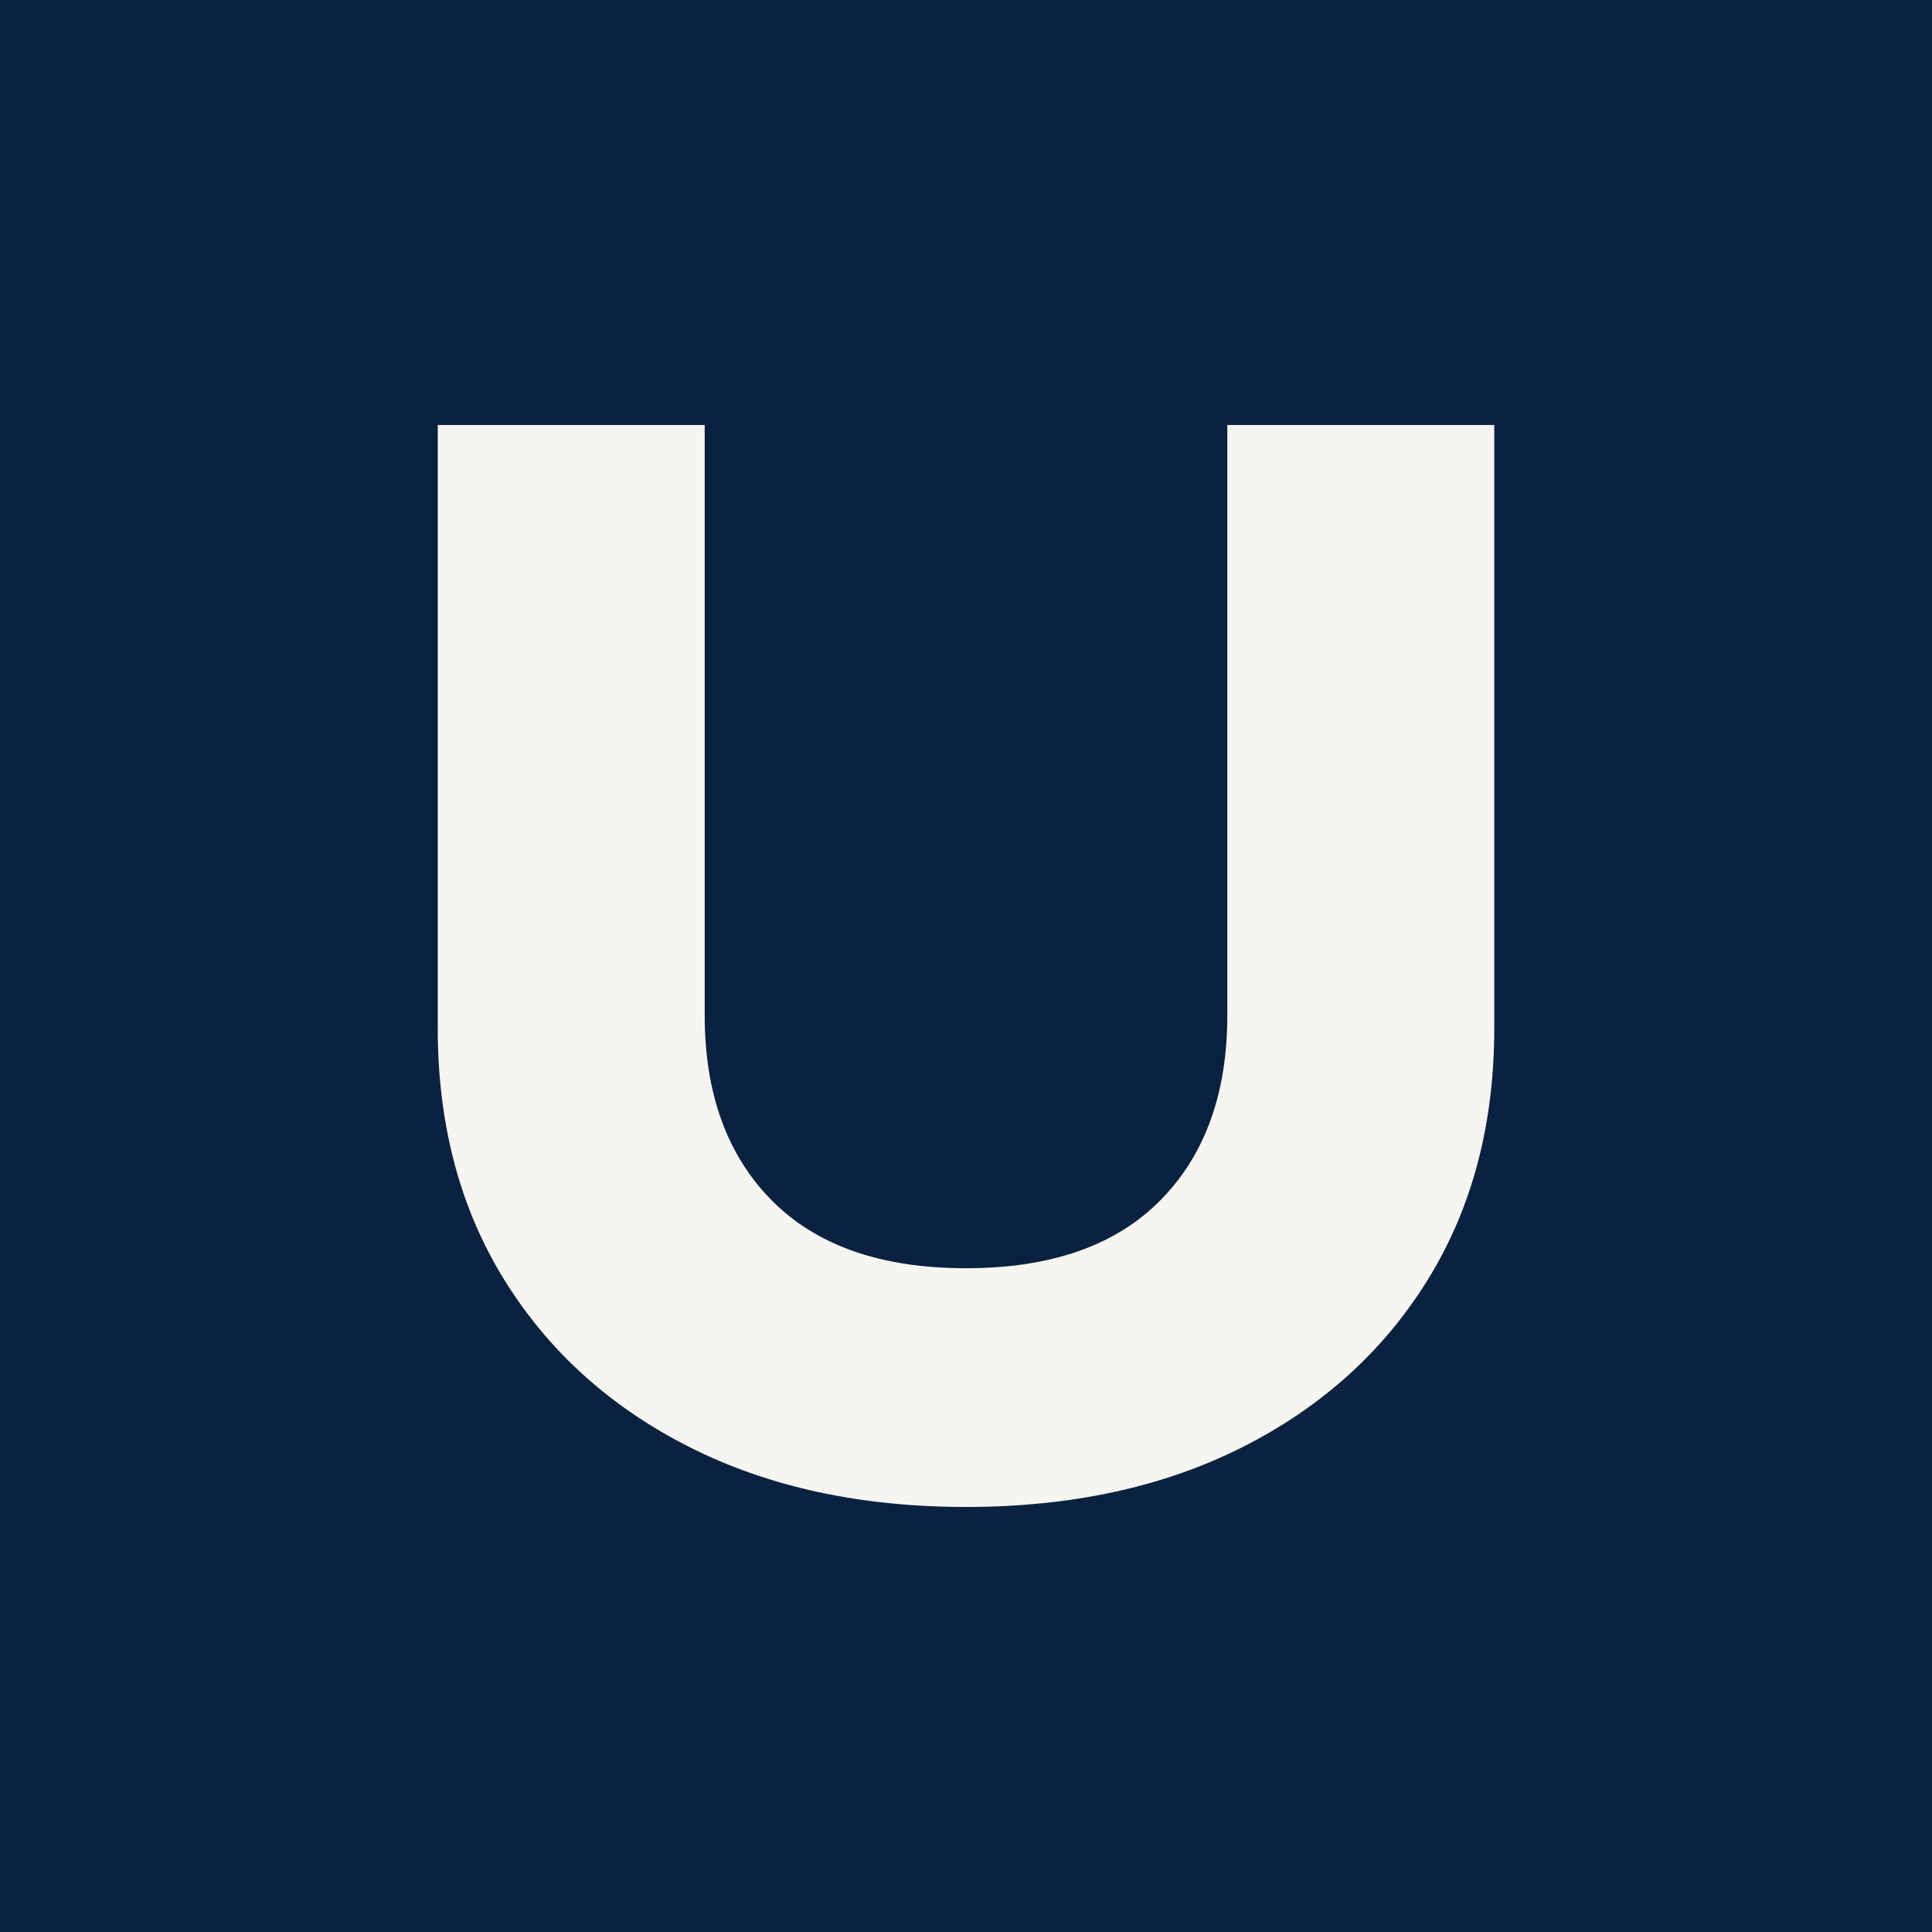
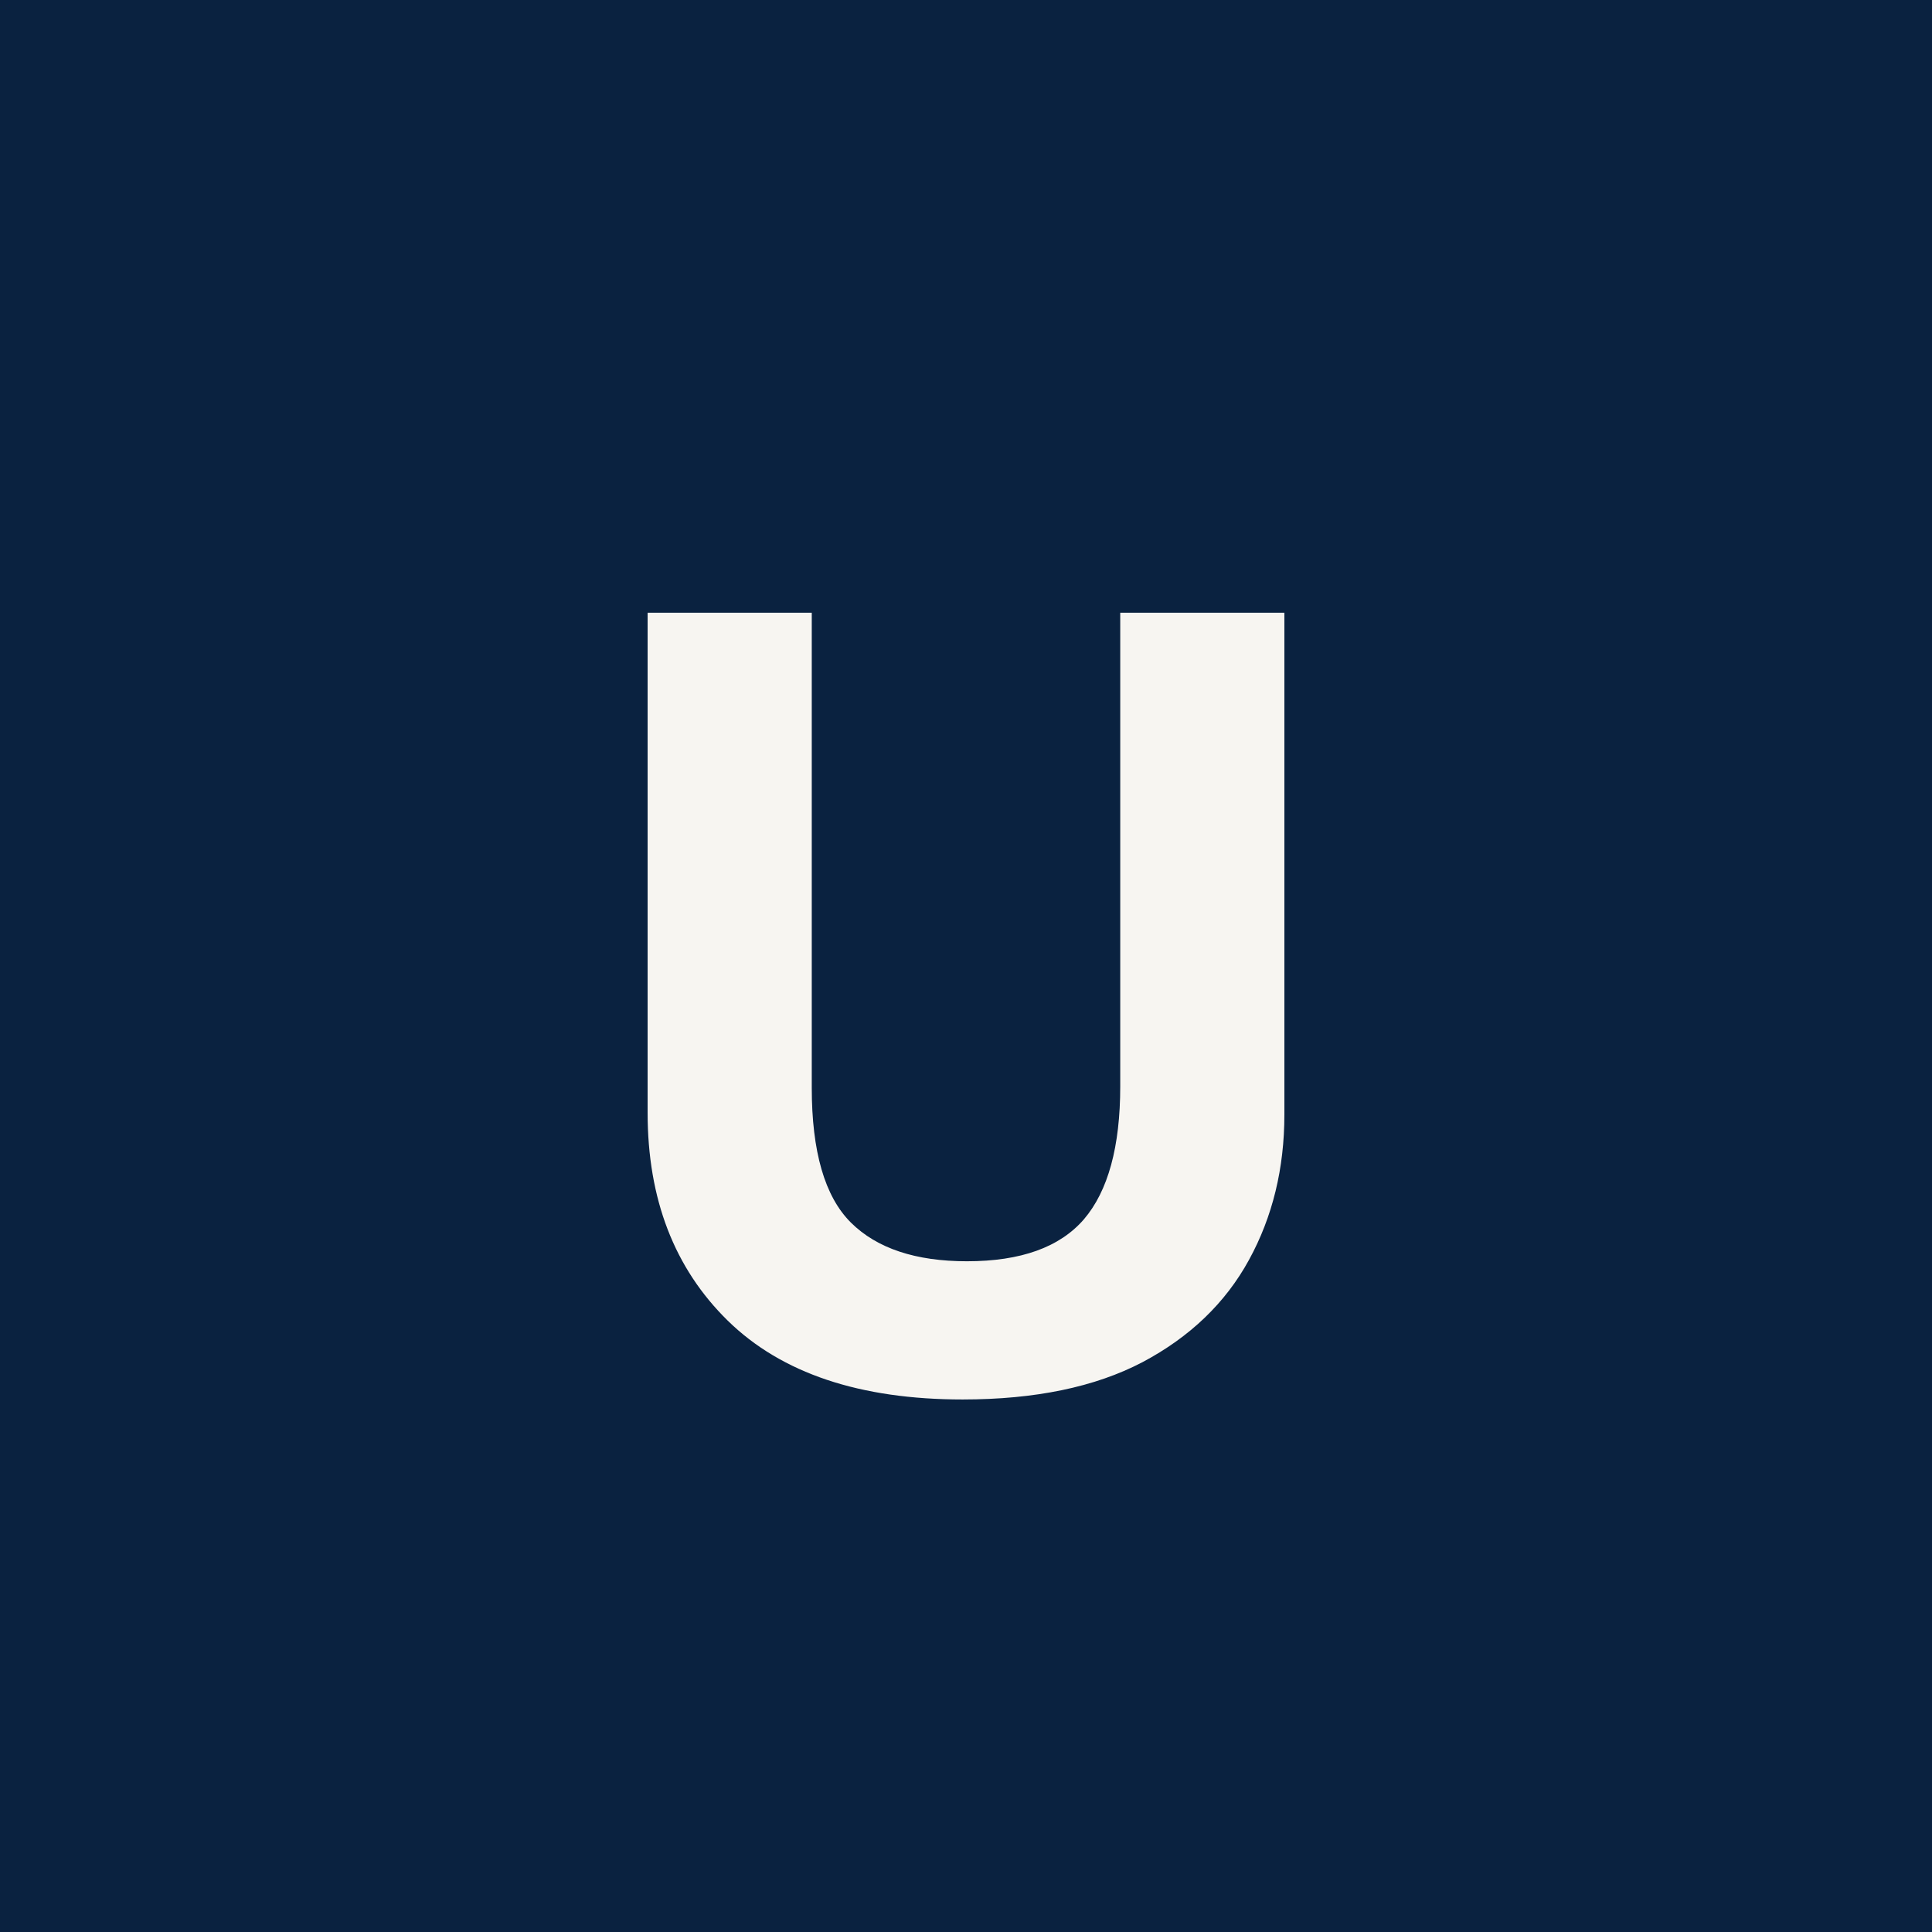
<svg xmlns="http://www.w3.org/2000/svg" viewBox="0 0 64 64" width="64" height="64" role="img" aria-label="myUNO">
  <rect width="64" height="64" fill="#0A2240" />
-   <g transform="translate(11.553 49.171) scale(0.04679 -0.04679)" fill="#F7F5F1">
-     <path d="M252 332Q252 249 299.5 201.0Q347 153 437 153Q527 153 574.5 201.0Q622 249 622 332V750H811V323Q811 221 764.0 145.0Q717 69 633.0 26.5Q549 -16 437 -16Q325 -16 241.0 26.5Q157 69 110.0 145.0Q63 221 63 323V750H252Z" />
-   </g>
+   <text x="32" y="46" font-family="'Noto Sans','Helvetica Neue',Arial,sans-serif" font-weight="800" font-size="36" fill="#F7F5F1" text-anchor="middle">U</text>
</svg>
